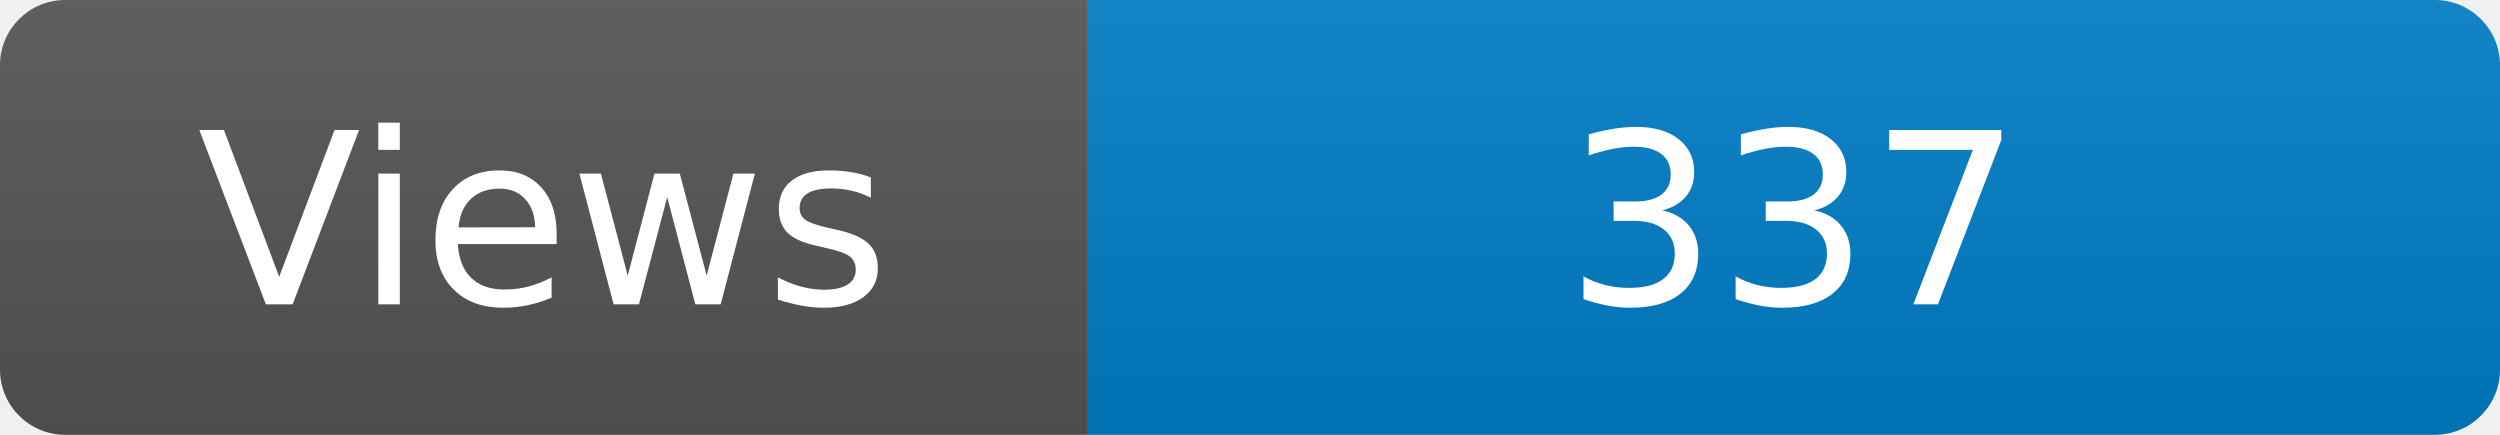
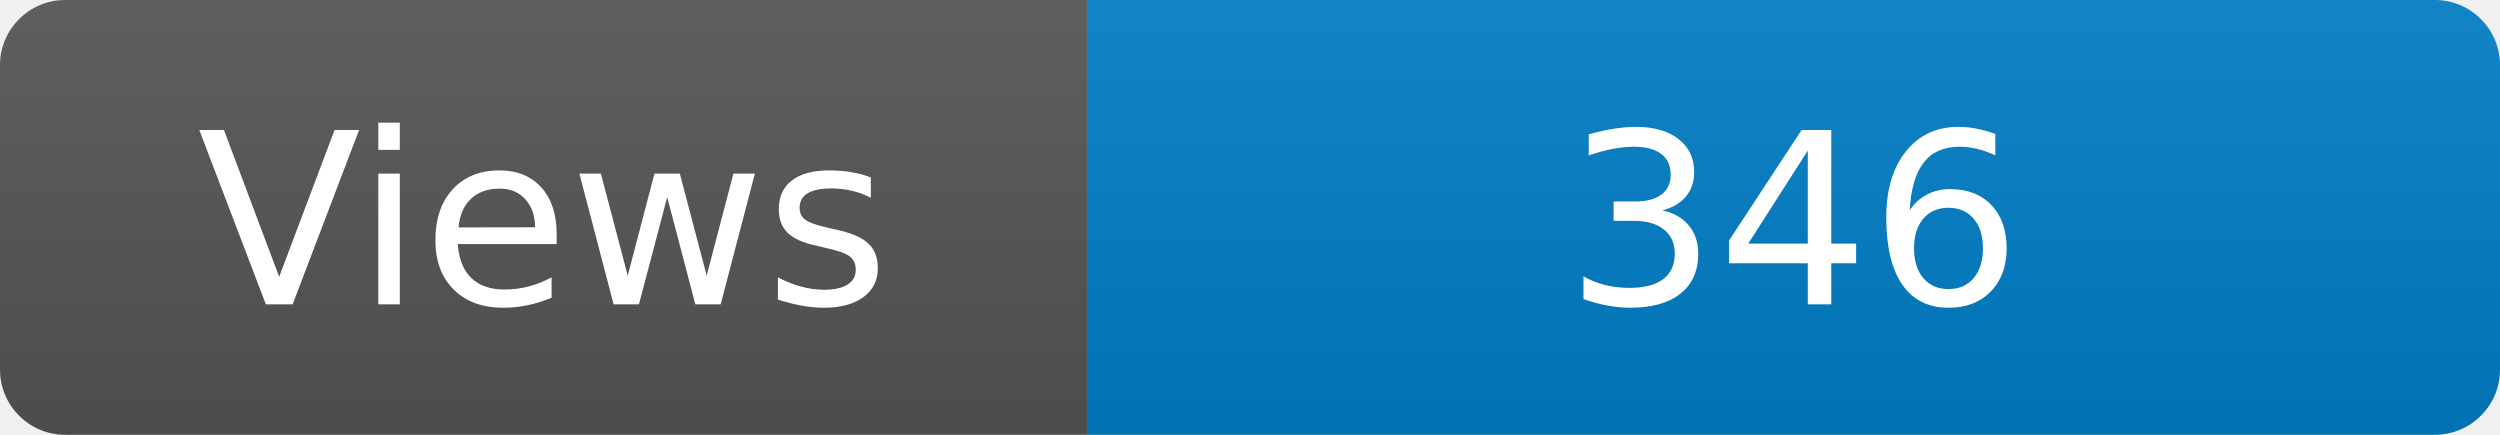
<svg xmlns="http://www.w3.org/2000/svg" width="115" height="20" role="img" aria-label="Maintained?: yes">
  <linearGradient id="s" x2="0" y2="100%">
    <stop offset="0" stop-color="#bbb" stop-opacity=".1" />
    <stop offset="1" stop-opacity=".1" />
  </linearGradient>
  <clipPath id="r">
    <rect width="115" height="20" rx="3" fill="#fff" />
  </clipPath>
  <g clip-path="url(#r)">
    <rect width="50" height="20" fill="#555" />
    <rect x="50" width="160" height="20" fill="#007ec6" />
    <rect width="115" height="20" fill="url(#s)" />
  </g>
  <g fill="#fff" text-anchor="middle" font-family="Verdana,Geneva,DejaVu Sans,sans-serif" font-size="110">
    <text x="250" y="140" transform="scale(.1)" fill="#fff">Views</text>
-     <text x="825" y="140" transform="scale(.1)" fill="#fff">337</text>
+     <text x="825" y="140" transform="scale(.1)" fill="#fff">346</text>
  </g>
</svg>
